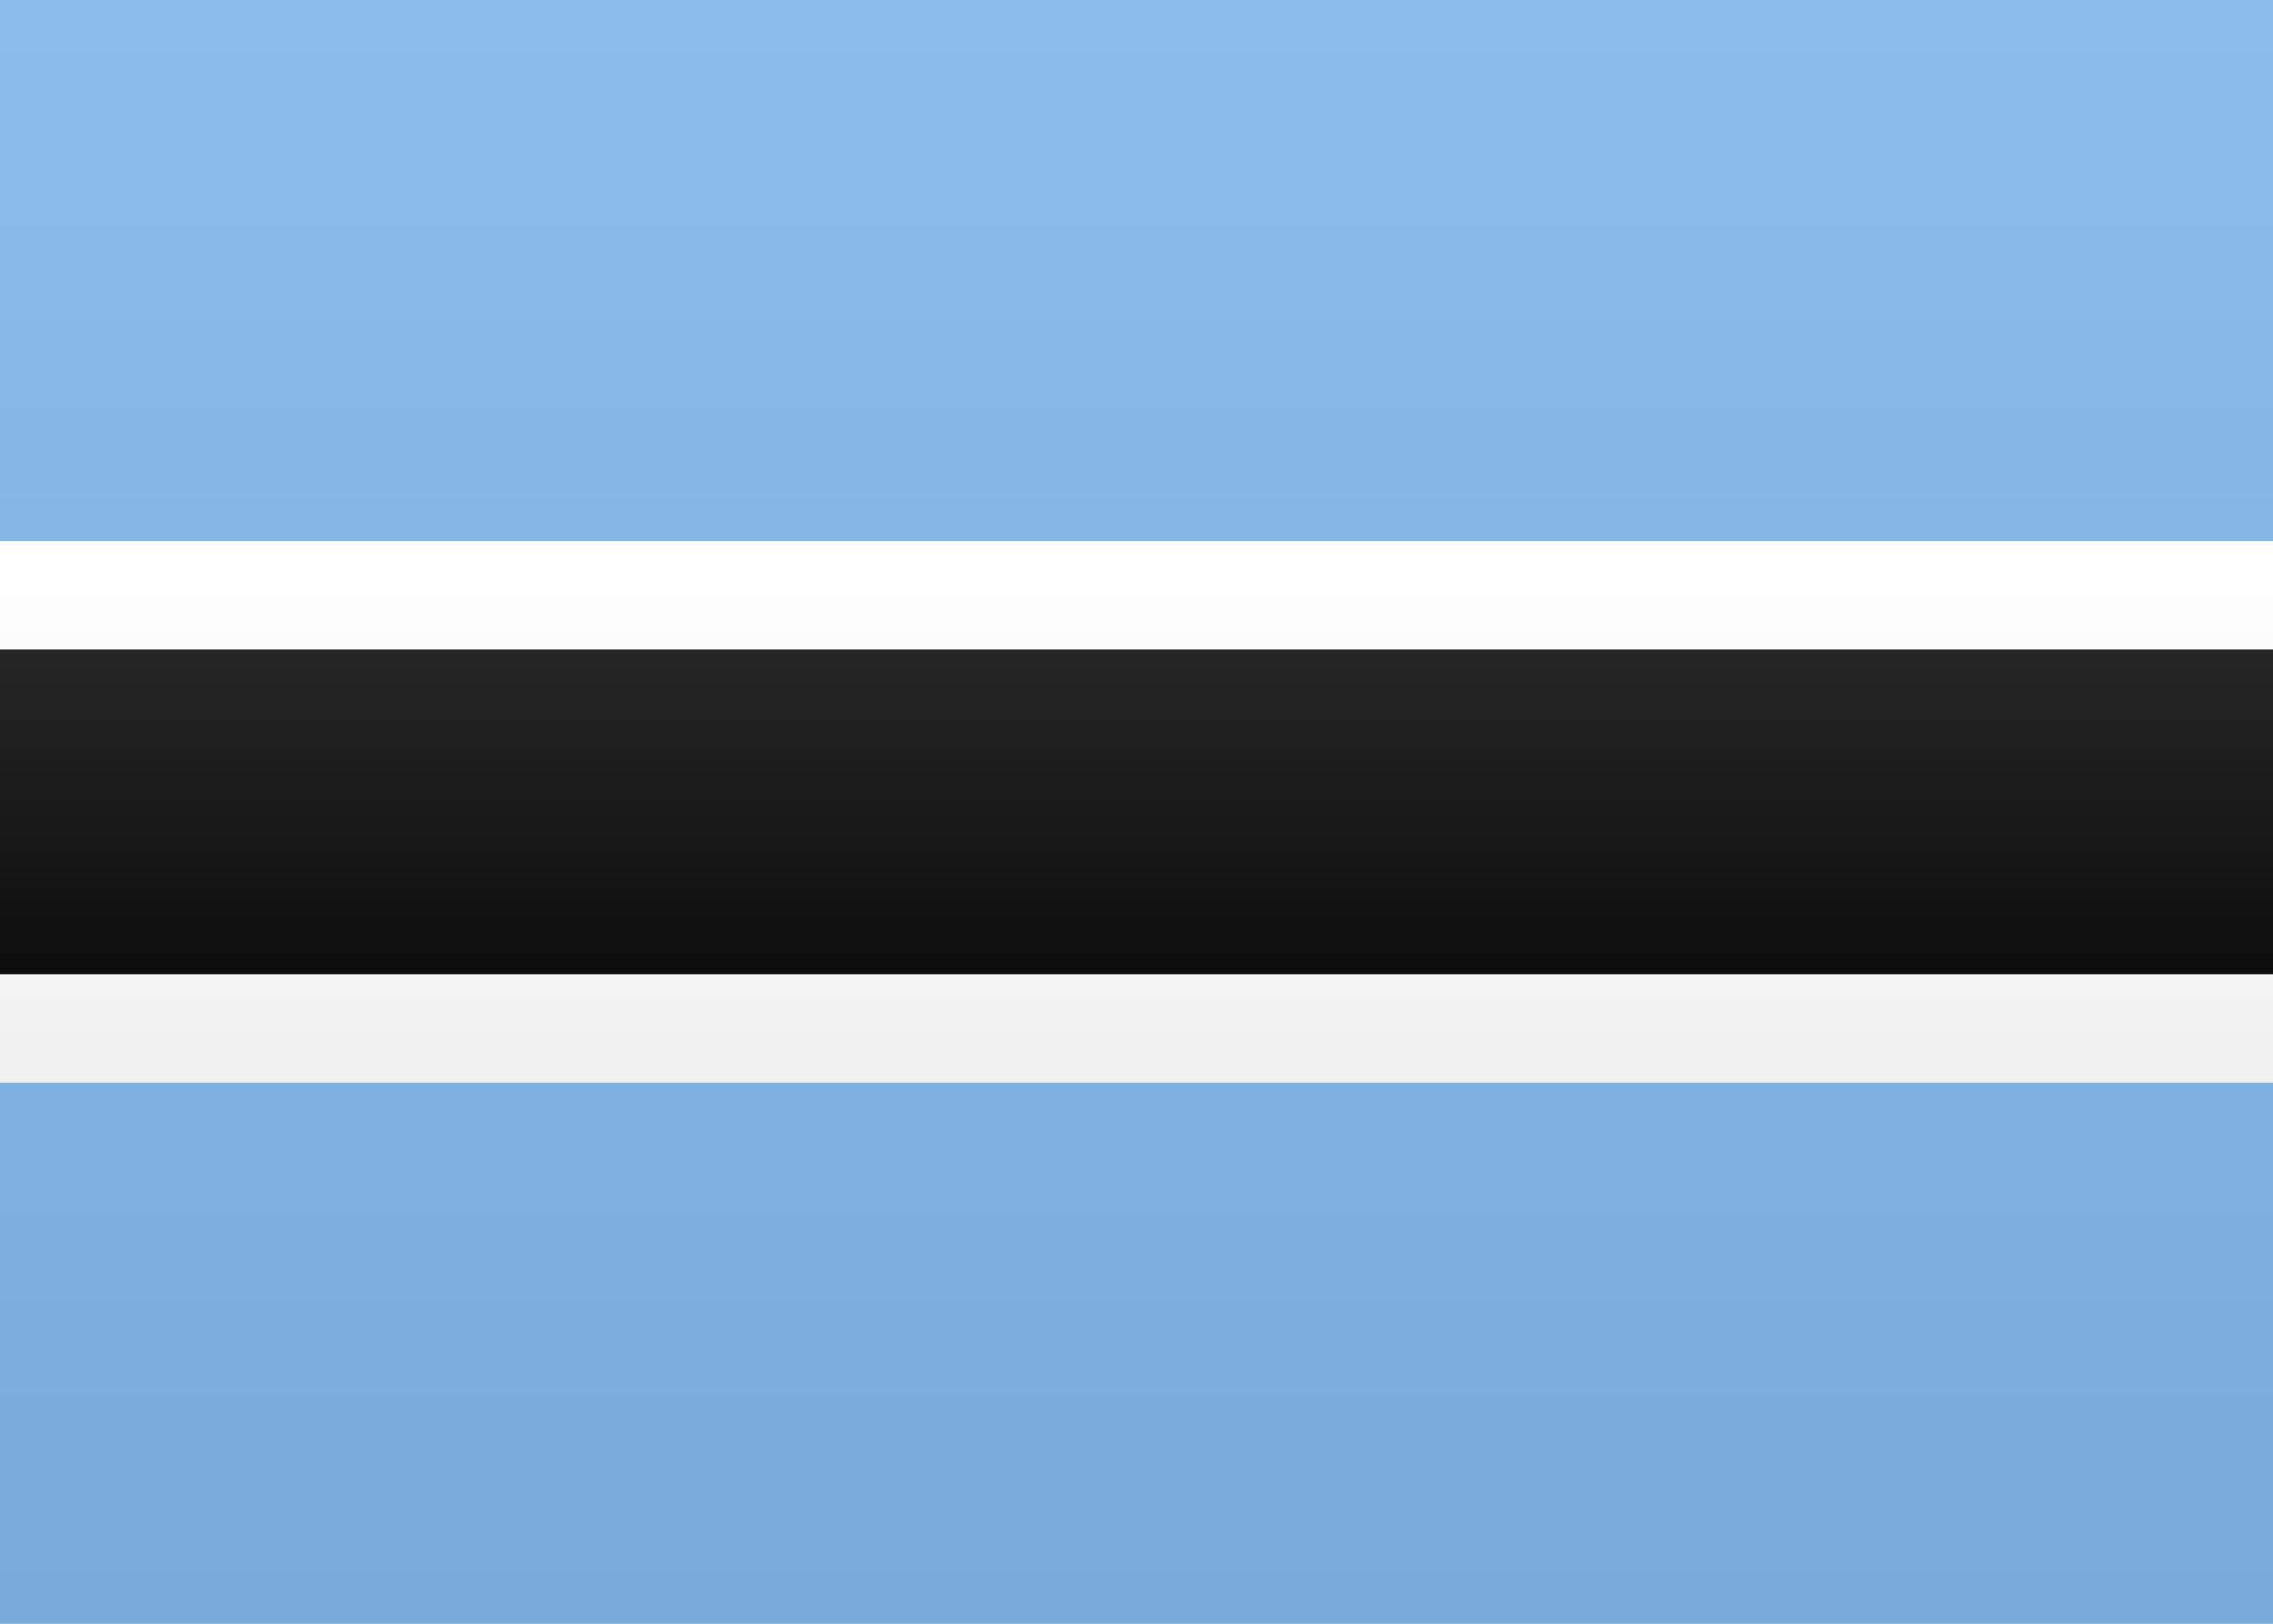
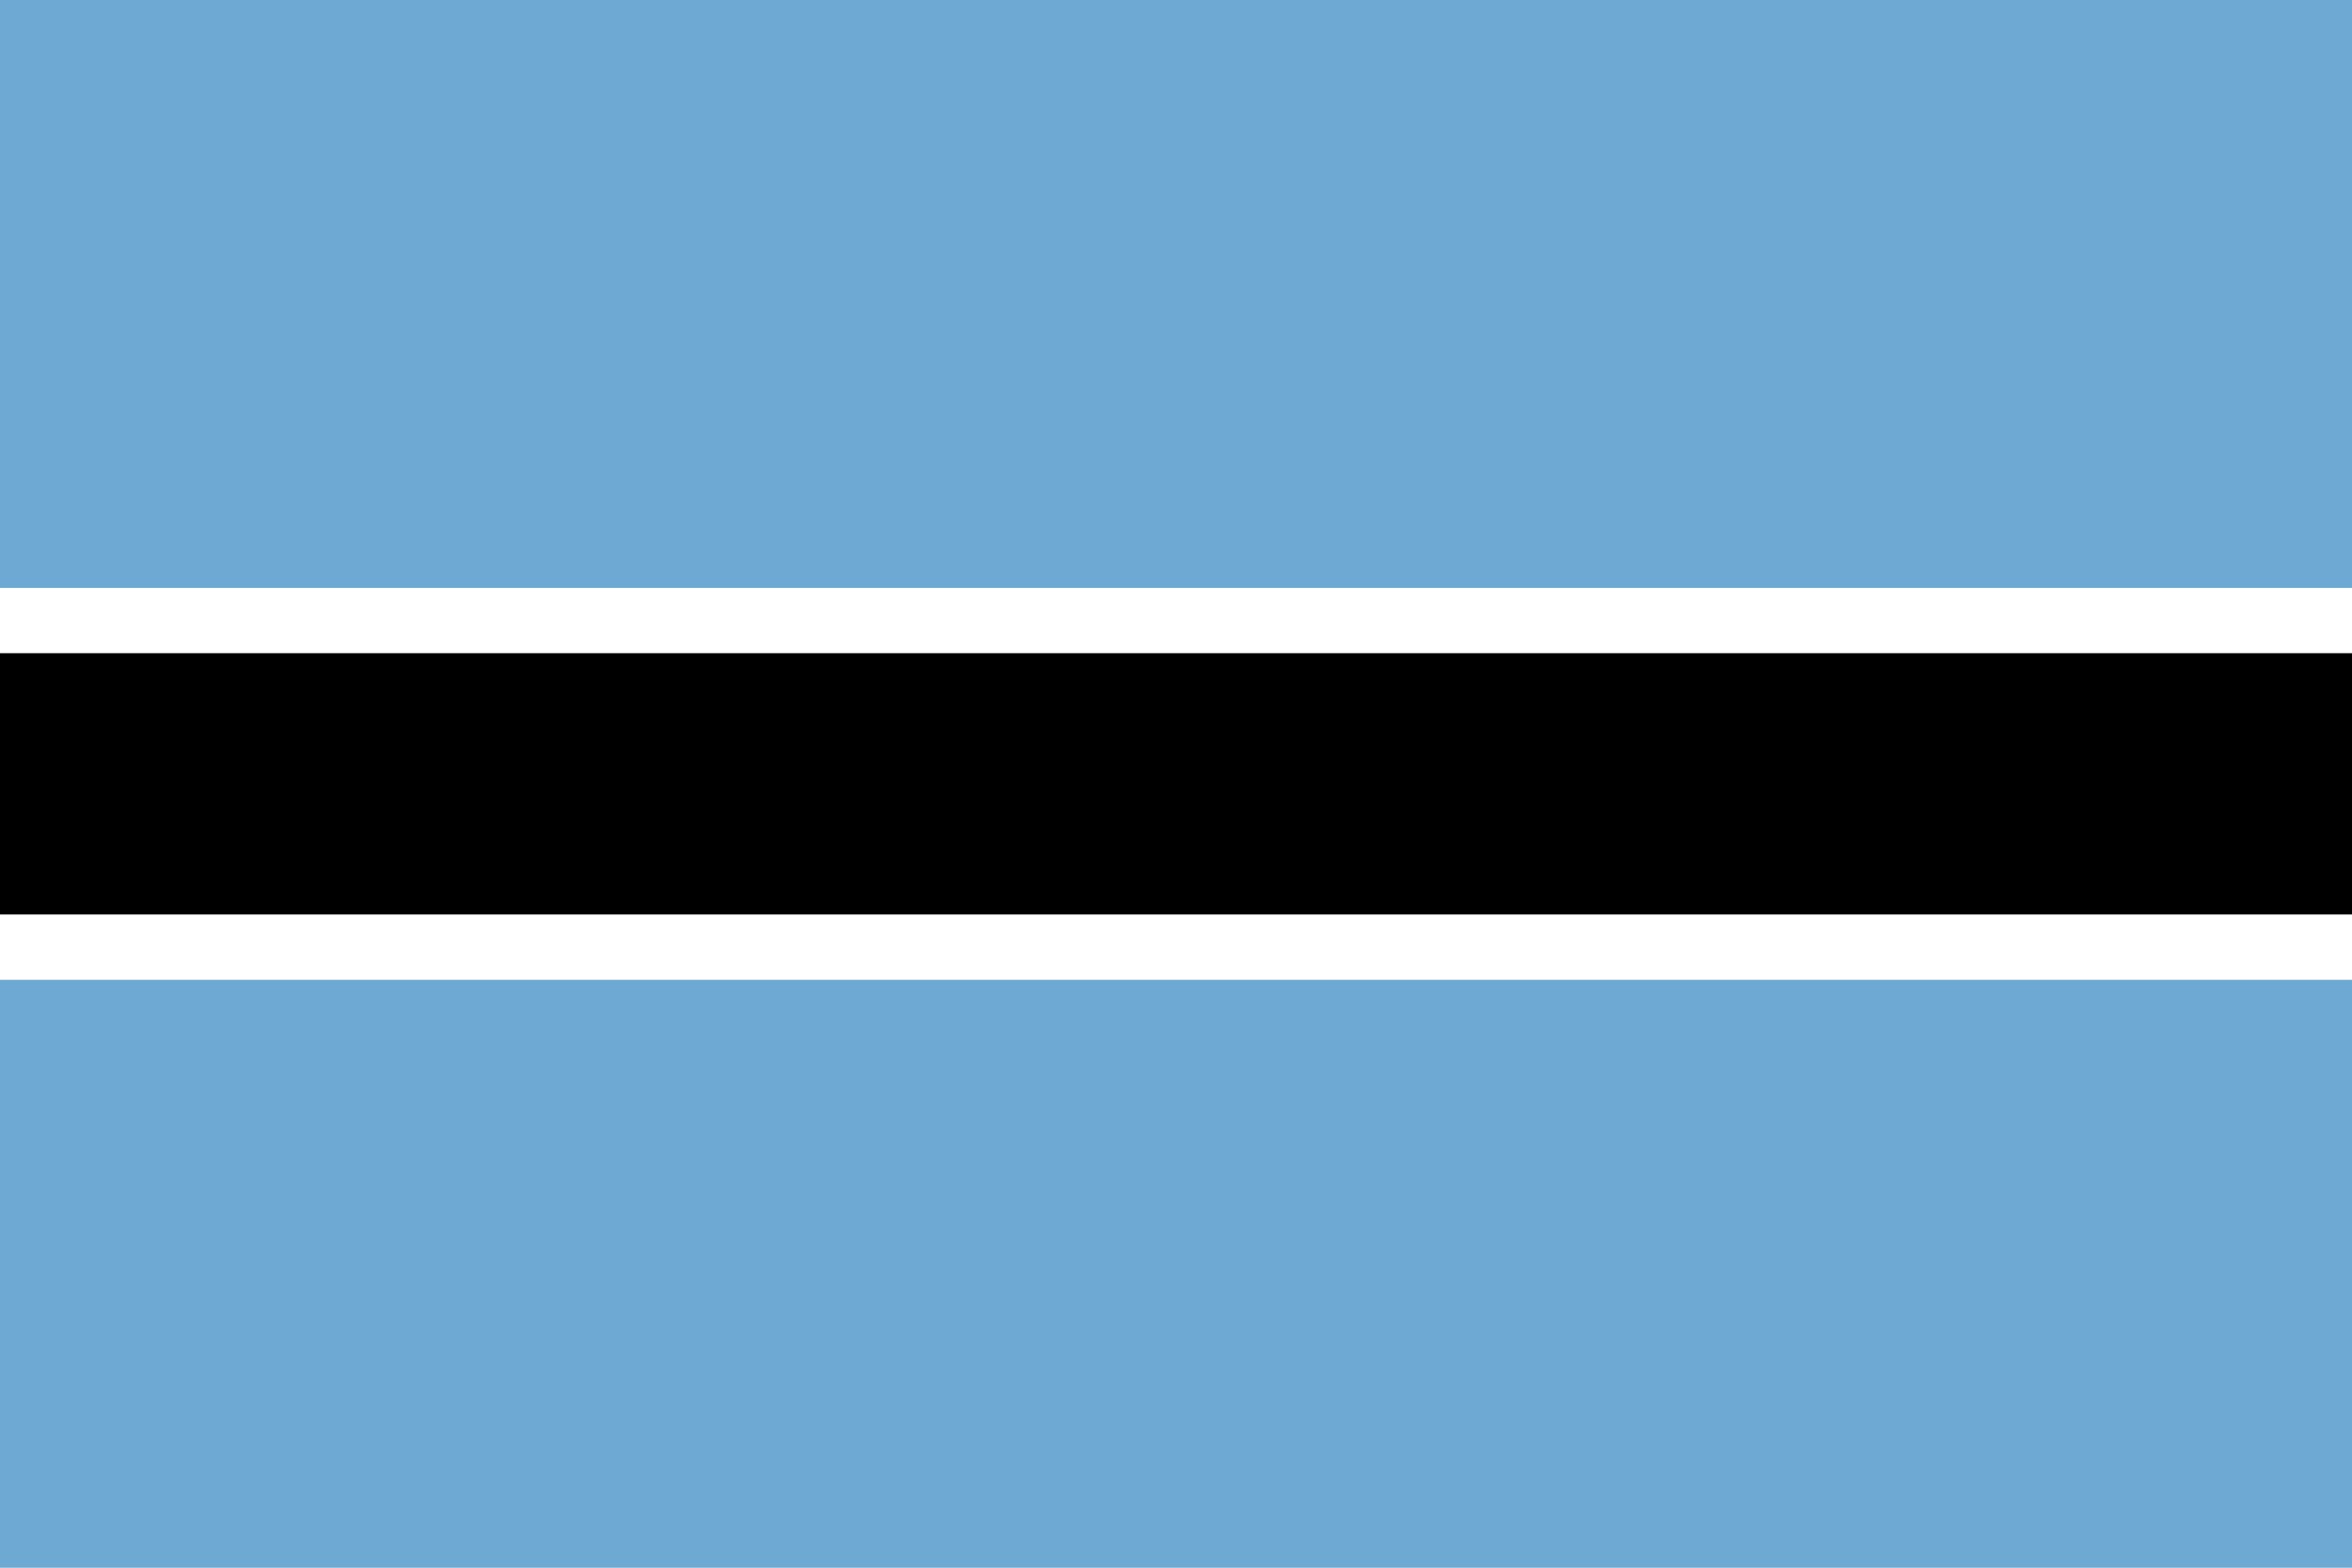
- <svg xmlns="http://www.w3.org/2000/svg" width="21" height="15">
-   <defs>
-     <linearGradient x1="50%" y1="0%" x2="50%" y2="100%" id="a">
-       <stop stop-color="#FFF" offset="0%" />
-       <stop stop-color="#F0F0F0" offset="100%" />
-     </linearGradient>
-     <linearGradient x1="50%" y1="0%" x2="50%" y2="100%" id="b">
-       <stop stop-color="#8BBDEA" offset="0%" />
-       <stop stop-color="#78ABDA" offset="100%" />
-     </linearGradient>
-     <linearGradient x1="50%" y1="0%" x2="50%" y2="100%" id="c">
-       <stop stop-color="#262626" offset="0%" />
-       <stop stop-color="#0D0D0D" offset="100%" />
-     </linearGradient>
-   </defs>
-   <g fill="none" fill-rule="evenodd">
-     <path fill="url(#a)" d="M0 0h21v15H0z" />
-     <path fill="url(#b)" d="M0 0h21v5H0zm0 10h21v5H0z" />
-     <path fill="url(#a)" d="M0 5h21v5H0z" />
-     <path fill="url(#c)" d="M0 6h21v3H0z" />
-   </g>
+ <svg xmlns="http://www.w3.org/2000/svg" viewBox="0 0 900 600">
+   <path fill="#6DA9D2" d="M0 0h900v600H0" />
+   <path fill="#fff" d="M0 225h900v150H0" />
+   <path d="M0 250h900v100H0" />
</svg>
